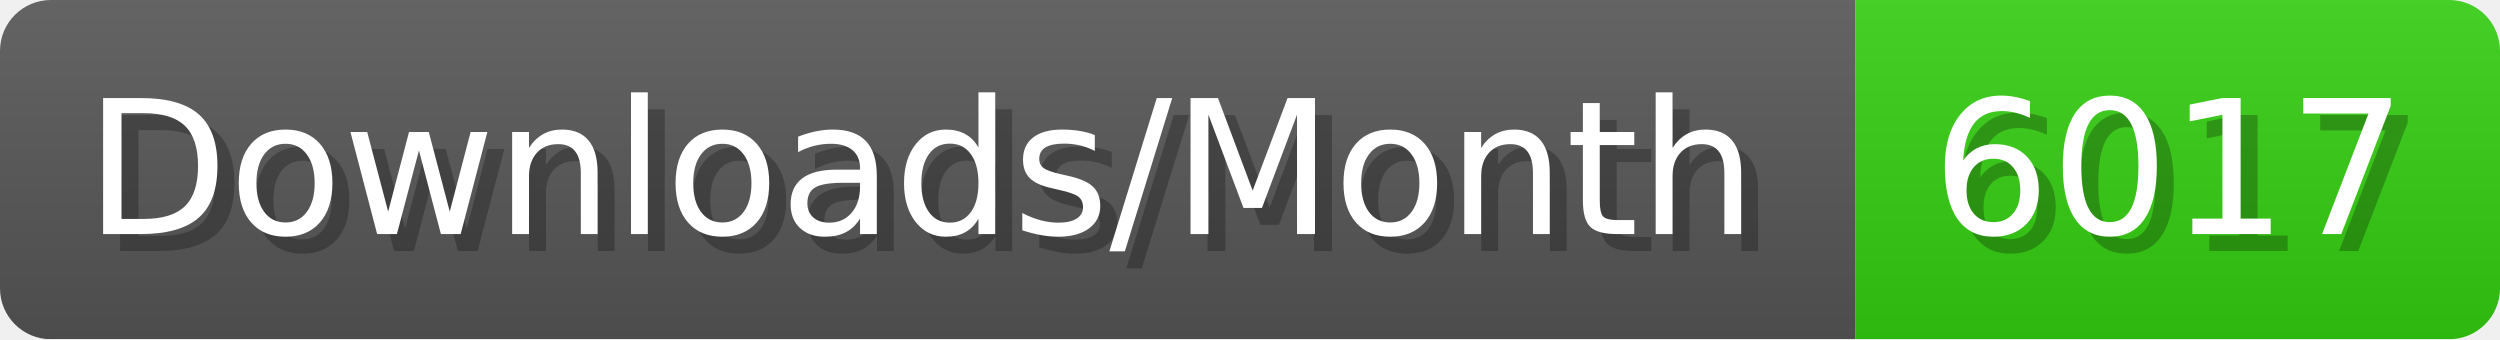
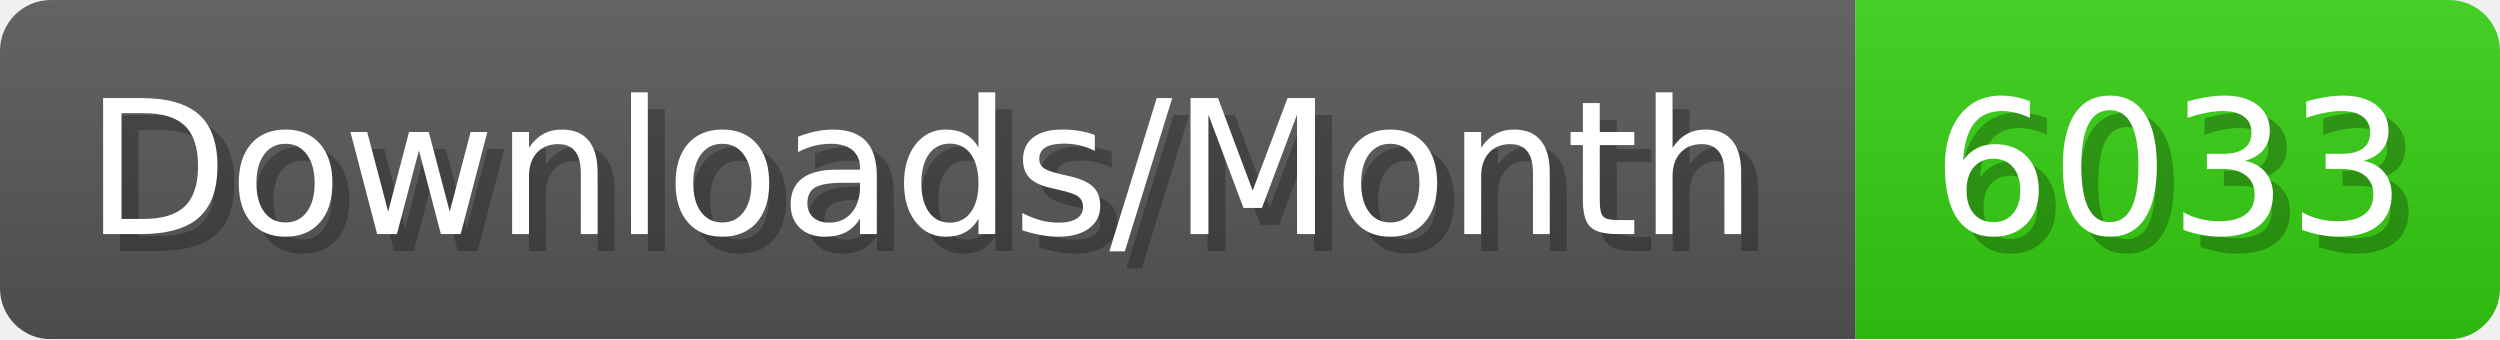
- <svg xmlns="http://www.w3.org/2000/svg" width="147.4" height="20" viewBox="0 0 1474 200" role="img" aria-label="Downloads/Month: 6017">
+ <svg xmlns="http://www.w3.org/2000/svg" width="147.4" height="20" viewBox="0 0 1474 200" role="img" aria-label="Downloads/Month: 6033">
  <linearGradient id="YlXUI" x2="0" y2="100%">
    <stop offset="0" stop-opacity=".1" stop-color="#EEE" />
    <stop offset="1" stop-opacity=".1" />
  </linearGradient>
  <mask id="JHhop">
    <rect width="1474" height="200" rx="30" fill="#FFF" />
  </mask>
  <g mask="url(#JHhop)">
    <rect width="1094" height="200" fill="#555" />
    <rect width="380" height="200" fill="#3C1" x="1094" />
    <rect width="1474" height="200" fill="url(#YlXUI)" />
  </g>
  <g aria-hidden="true" fill="#fff" text-anchor="start" font-family="Verdana,DejaVu Sans,sans-serif" font-size="110">
    <text x="60" y="148" textLength="994" fill="#000" opacity="0.25">Downloads/Month</text>
    <text x="50" y="138" textLength="994">Downloads/Month</text>
-     <text x="1149" y="148" textLength="280" fill="#000" opacity="0.25">6017</text>
-     <text x="1139" y="138" textLength="280">6017</text>
+     <text x="1149" y="148" textLength="280" fill="#000" opacity="0.25">6033</text>
+     <text x="1139" y="138" textLength="280">6033</text>
  </g>
</svg>
